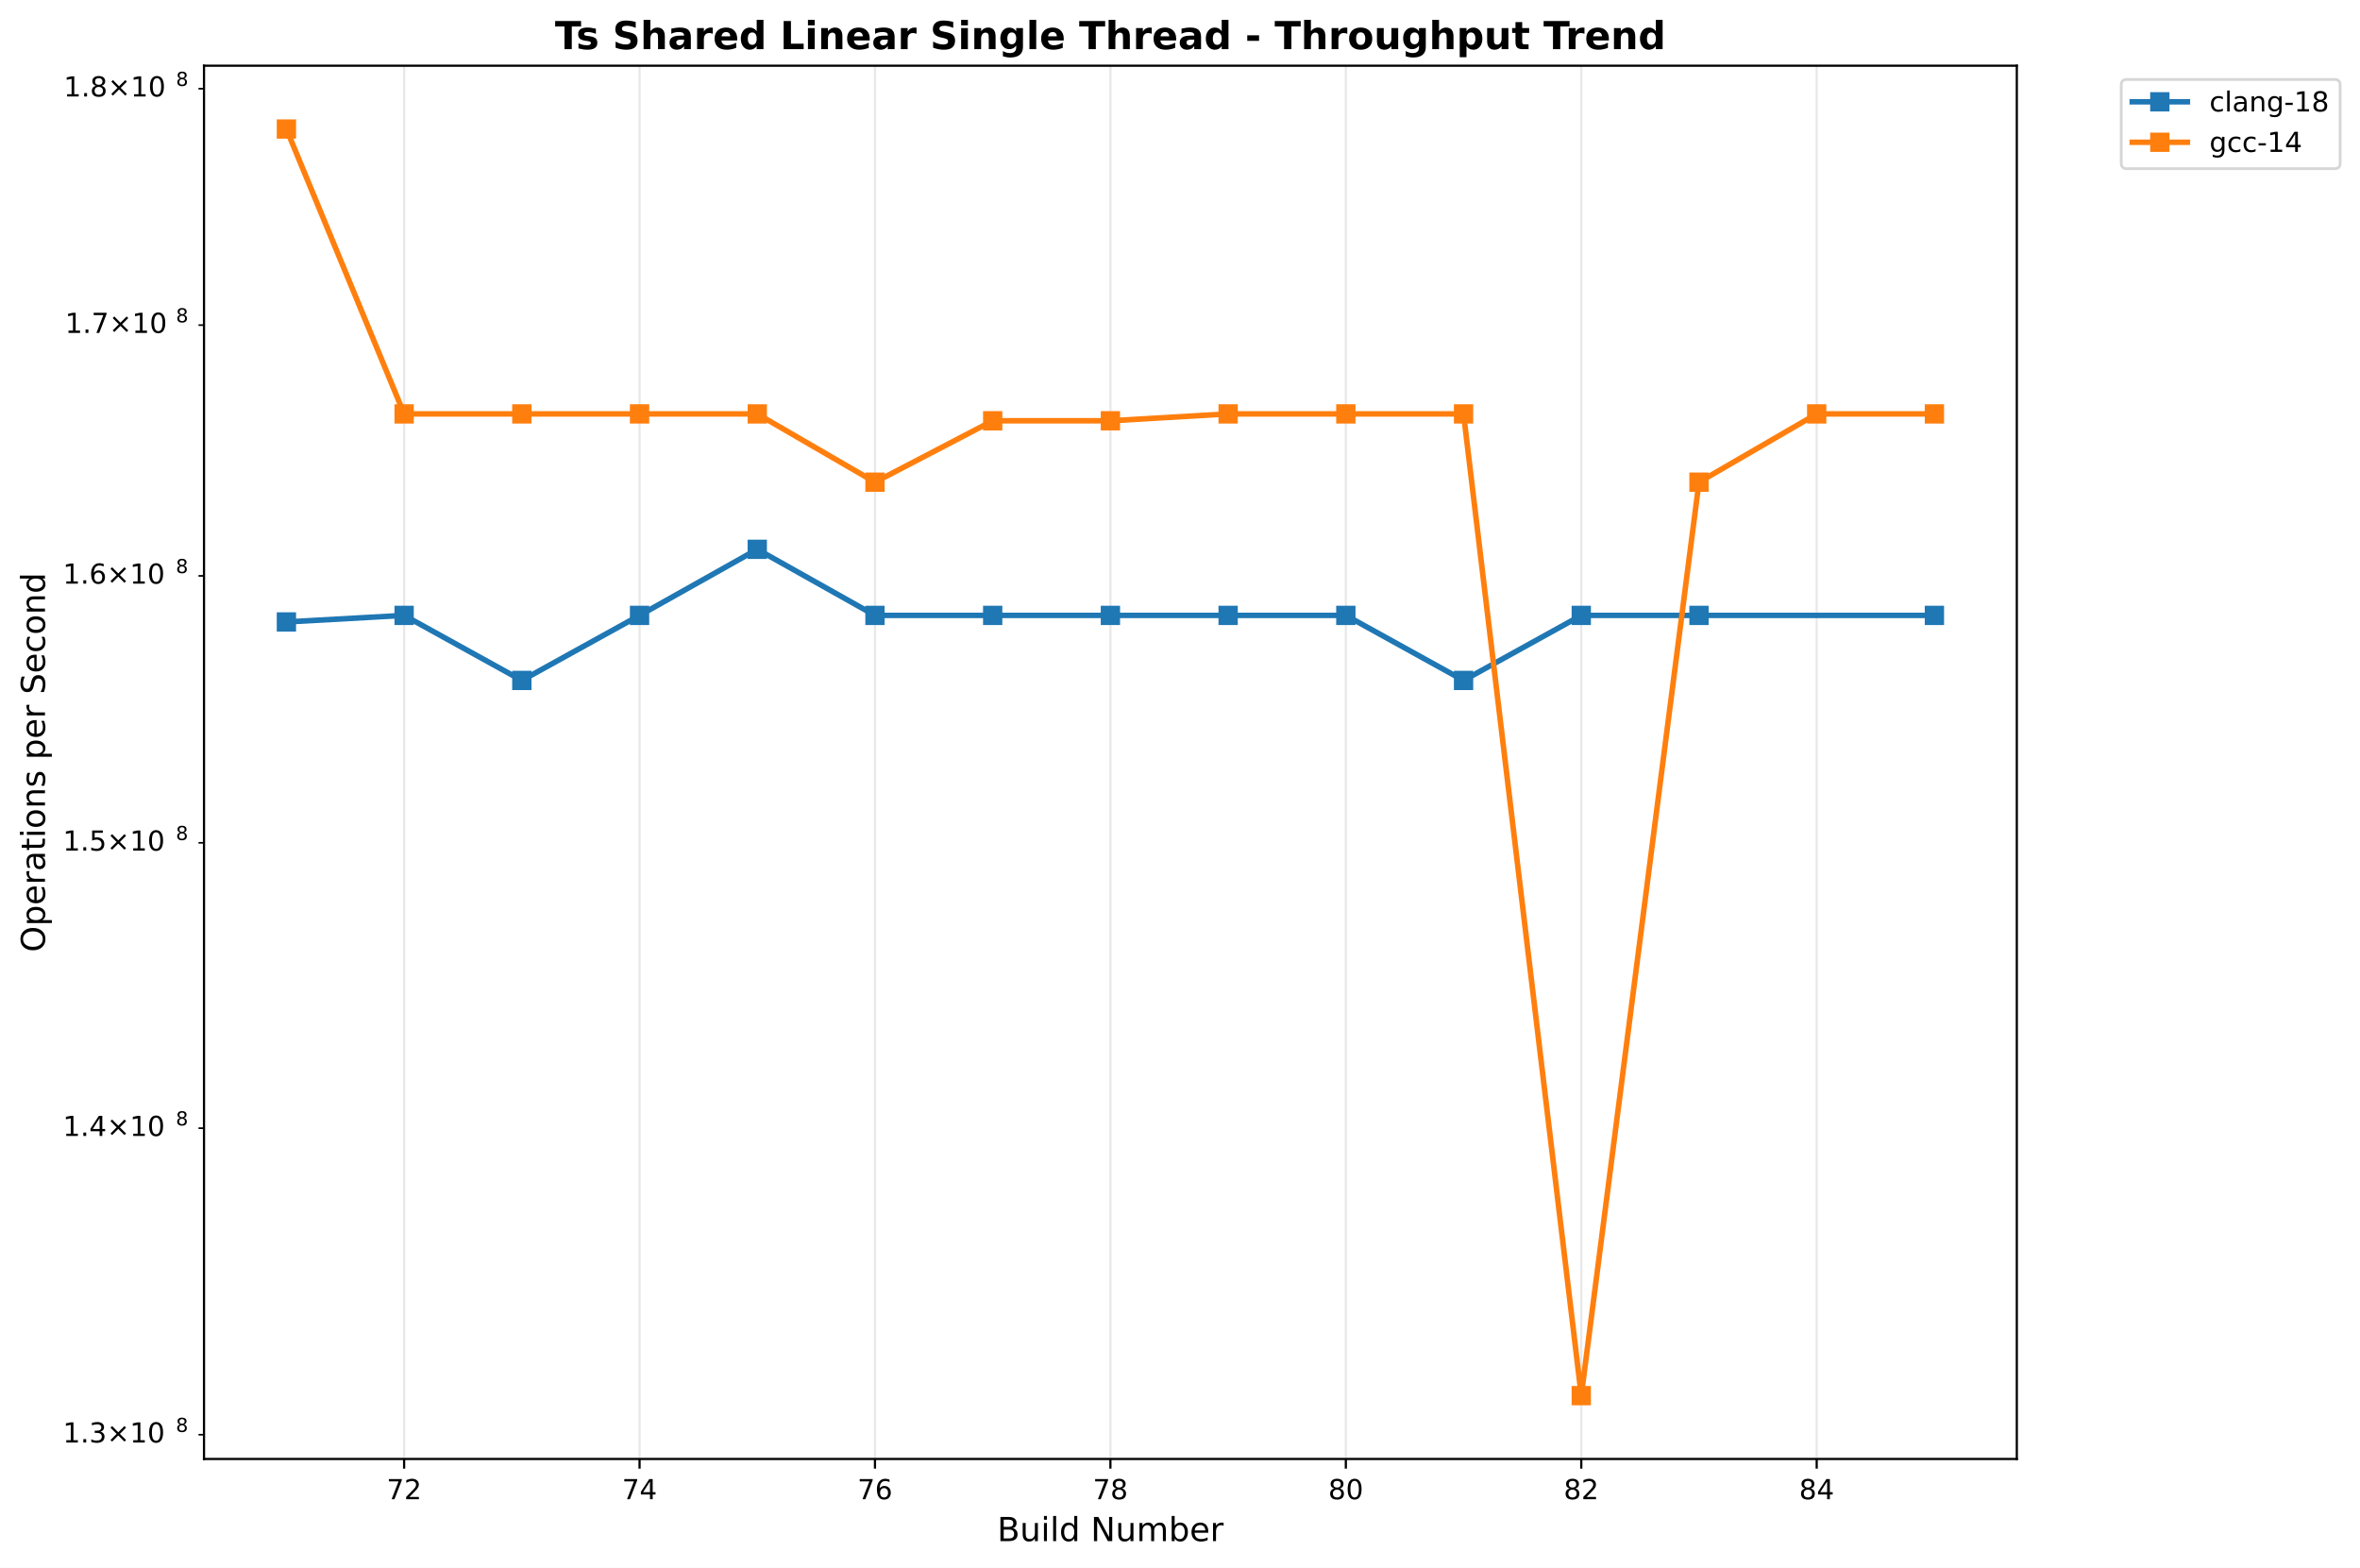
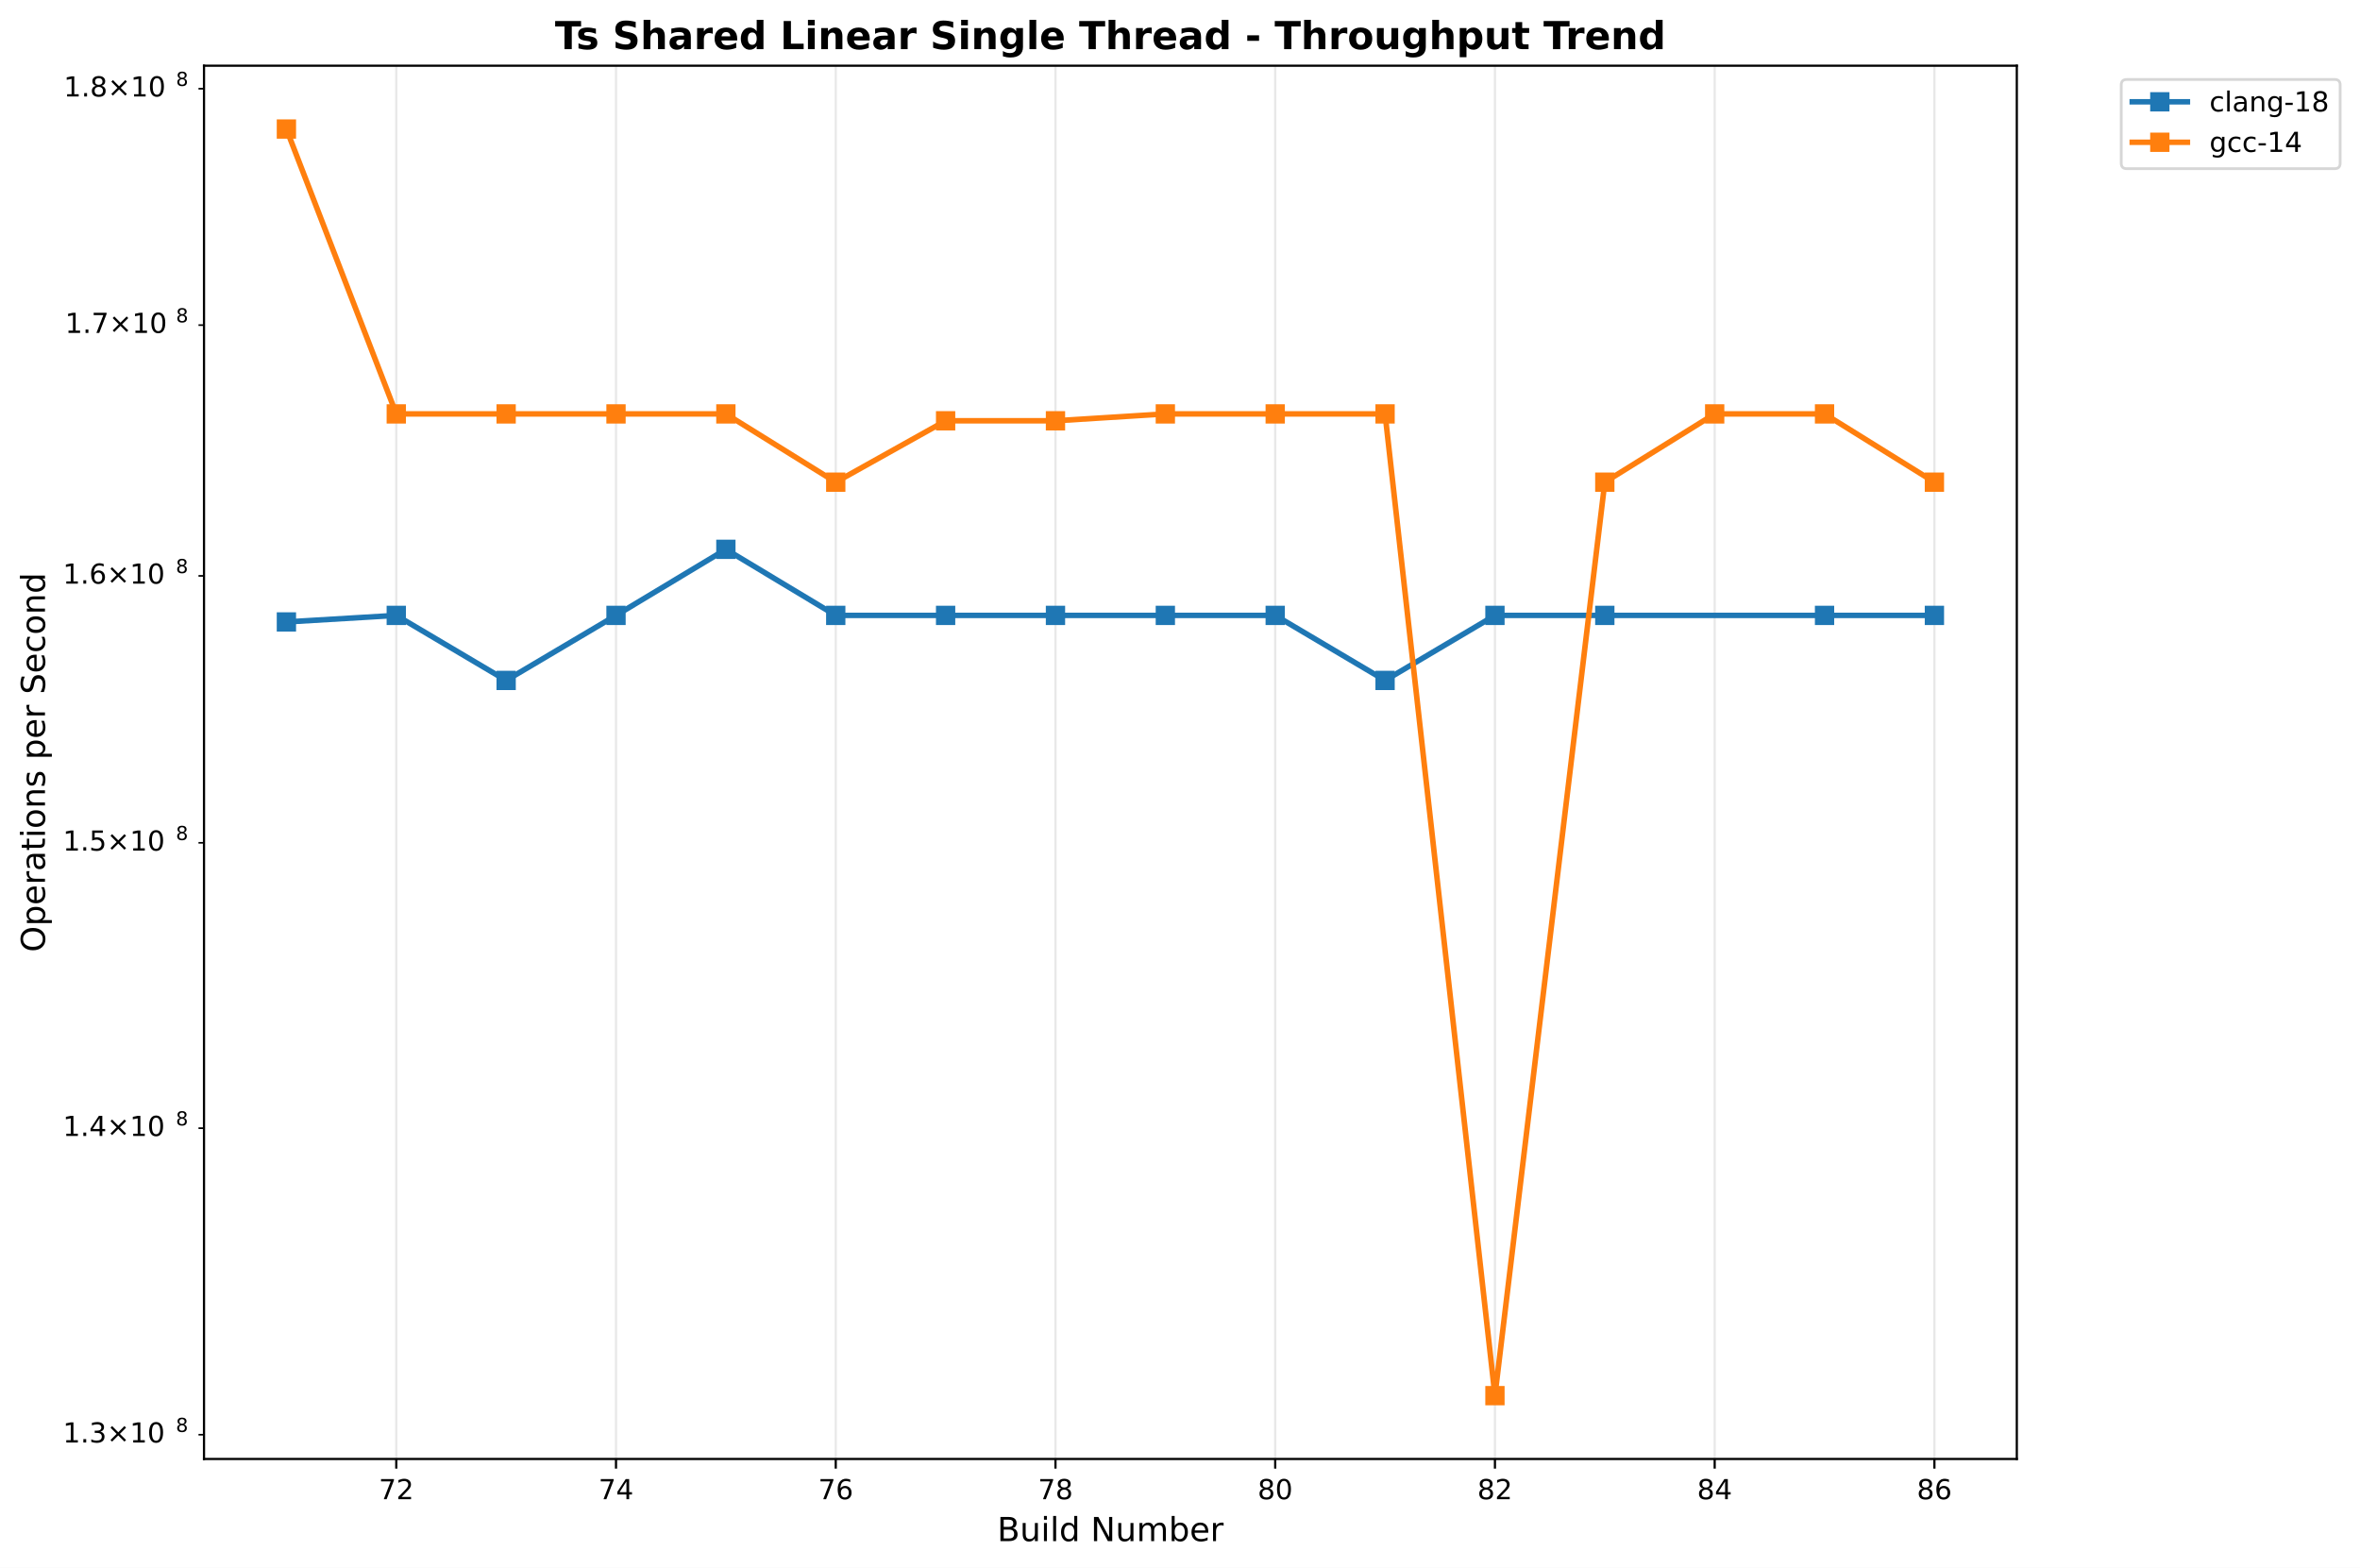
<svg xmlns="http://www.w3.org/2000/svg" xmlns:xlink="http://www.w3.org/1999/xlink" width="856.204pt" height="568.8pt" viewBox="0 0 856.204 568.8" version="1.1">
  <defs>
    <style type="text/css">*{stroke-linejoin: round; stroke-linecap: butt}</style>
  </defs>
  <g id="figure_1">
    <g id="patch_1">
      <path d="M 0 568.8  L 856.204 568.8  L 856.204 0  L 0 0  z " style="fill: #ffffff" />
    </g>
    <g id="axes_1">
      <g id="patch_2">
        <path d="M 74.014 529.308  L 731.697 529.308  L 731.697 23.838  L 74.014 23.838  z " style="fill: #ffffff" />
      </g>
      <g id="matplotlib.axis_1">
        <g id="xtick_1">
          <g id="line2d_1">
-             <path d="M 146.615 529.308  L 146.615 23.838  " clip-path="url(#p4cdbbe6d61)" style="fill: none; stroke: #b0b0b0; stroke-opacity: 0.3; stroke-width: 0.8; stroke-linecap: square" />
+             <path d="M 143.768 529.308  L 143.768 23.838  " clip-path="url(#pc96757e9a7)" style="fill: none; stroke: #b0b0b0; stroke-opacity: 0.3; stroke-width: 0.8; stroke-linecap: square" />
          </g>
          <g id="line2d_2">
            <defs>
-               <path id="m28c15cceb4" d="M 0 0  L 0 3.5  " style="stroke: #000000; stroke-width: 0.8" />
+               <path id="m665e3111d2" d="M 0 0  L 0 3.5  " style="stroke: #000000; stroke-width: 0.8" />
            </defs>
            <g>
-               <use xlink:href="#m28c15cceb4" x="146.615" y="529.308" style="stroke: #000000; stroke-width: 0.8" />
+               <use xlink:href="#m665e3111d2" x="143.768" y="529.308" style="stroke: #000000; stroke-width: 0.8" />
            </g>
          </g>
          <g id="text_1">
-             <text style="font: 10px 'DejaVu Sans', 'Bitstream Vera Sans', 'Computer Modern Sans Serif', 'Lucida Grande', 'Verdana', 'Geneva', 'Lucid', 'Arial', 'Helvetica', 'Avant Garde', sans-serif; text-anchor: middle" x="146.615" y="543.907" transform="rotate(-0 146.6151 543.9066)">72</text>
+             <text style="font: 10px 'DejaVu Sans', 'Bitstream Vera Sans', 'Computer Modern Sans Serif', 'Lucida Grande', 'Verdana', 'Geneva', 'Lucid', 'Arial', 'Helvetica', 'Avant Garde', sans-serif; text-anchor: middle" x="143.768" y="543.907" transform="rotate(-0 143.768 543.9066)">72</text>
          </g>
        </g>
        <g id="xtick_2">
          <g id="line2d_3">
-             <path d="M 232.028 529.308  L 232.028 23.838  " clip-path="url(#p4cdbbe6d61)" style="fill: none; stroke: #b0b0b0; stroke-opacity: 0.3; stroke-width: 0.8; stroke-linecap: square" />
+             <path d="M 223.487 529.308  L 223.487 23.838  " clip-path="url(#pc96757e9a7)" style="fill: none; stroke: #b0b0b0; stroke-opacity: 0.3; stroke-width: 0.8; stroke-linecap: square" />
          </g>
          <g id="line2d_4">
            <g>
-               <use xlink:href="#m28c15cceb4" x="232.028" y="529.308" style="stroke: #000000; stroke-width: 0.8" />
+               <use xlink:href="#m665e3111d2" x="223.487" y="529.308" style="stroke: #000000; stroke-width: 0.8" />
            </g>
          </g>
          <g id="text_2">
-             <text style="font: 10px 'DejaVu Sans', 'Bitstream Vera Sans', 'Computer Modern Sans Serif', 'Lucida Grande', 'Verdana', 'Geneva', 'Lucid', 'Arial', 'Helvetica', 'Avant Garde', sans-serif; text-anchor: middle" x="232.028" y="543.907" transform="rotate(-0 232.0285 543.9066)">74</text>
+             <text style="font: 10px 'DejaVu Sans', 'Bitstream Vera Sans', 'Computer Modern Sans Serif', 'Lucida Grande', 'Verdana', 'Geneva', 'Lucid', 'Arial', 'Helvetica', 'Avant Garde', sans-serif; text-anchor: middle" x="223.487" y="543.907" transform="rotate(-0 223.4871 543.9066)">74</text>
          </g>
        </g>
        <g id="xtick_3">
          <g id="line2d_5">
-             <path d="M 317.442 529.308  L 317.442 23.838  " clip-path="url(#p4cdbbe6d61)" style="fill: none; stroke: #b0b0b0; stroke-opacity: 0.3; stroke-width: 0.8; stroke-linecap: square" />
+             <path d="M 303.206 529.308  L 303.206 23.838  " clip-path="url(#pc96757e9a7)" style="fill: none; stroke: #b0b0b0; stroke-opacity: 0.3; stroke-width: 0.8; stroke-linecap: square" />
          </g>
          <g id="line2d_6">
            <g>
-               <use xlink:href="#m28c15cceb4" x="317.442" y="529.308" style="stroke: #000000; stroke-width: 0.8" />
+               <use xlink:href="#m665e3111d2" x="303.206" y="529.308" style="stroke: #000000; stroke-width: 0.8" />
            </g>
          </g>
          <g id="text_3">
-             <text style="font: 10px 'DejaVu Sans', 'Bitstream Vera Sans', 'Computer Modern Sans Serif', 'Lucida Grande', 'Verdana', 'Geneva', 'Lucid', 'Arial', 'Helvetica', 'Avant Garde', sans-serif; text-anchor: middle" x="317.442" y="543.907" transform="rotate(-0 317.4418 543.9066)">76</text>
+             <text style="font: 10px 'DejaVu Sans', 'Bitstream Vera Sans', 'Computer Modern Sans Serif', 'Lucida Grande', 'Verdana', 'Geneva', 'Lucid', 'Arial', 'Helvetica', 'Avant Garde', sans-serif; text-anchor: middle" x="303.206" y="543.907" transform="rotate(-0 303.2062 543.9066)">76</text>
          </g>
        </g>
        <g id="xtick_4">
          <g id="line2d_7">
-             <path d="M 402.855 529.308  L 402.855 23.838  " clip-path="url(#p4cdbbe6d61)" style="fill: none; stroke: #b0b0b0; stroke-opacity: 0.3; stroke-width: 0.8; stroke-linecap: square" />
+             <path d="M 382.925 529.308  L 382.925 23.838  " clip-path="url(#pc96757e9a7)" style="fill: none; stroke: #b0b0b0; stroke-opacity: 0.3; stroke-width: 0.8; stroke-linecap: square" />
          </g>
          <g id="line2d_8">
            <g>
-               <use xlink:href="#m28c15cceb4" x="402.855" y="529.308" style="stroke: #000000; stroke-width: 0.8" />
+               <use xlink:href="#m665e3111d2" x="382.925" y="529.308" style="stroke: #000000; stroke-width: 0.8" />
            </g>
          </g>
          <g id="text_4">
-             <text style="font: 10px 'DejaVu Sans', 'Bitstream Vera Sans', 'Computer Modern Sans Serif', 'Lucida Grande', 'Verdana', 'Geneva', 'Lucid', 'Arial', 'Helvetica', 'Avant Garde', sans-serif; text-anchor: middle" x="402.855" y="543.907" transform="rotate(-0 402.8552 543.9066)">78</text>
+             <text style="font: 10px 'DejaVu Sans', 'Bitstream Vera Sans', 'Computer Modern Sans Serif', 'Lucida Grande', 'Verdana', 'Geneva', 'Lucid', 'Arial', 'Helvetica', 'Avant Garde', sans-serif; text-anchor: middle" x="382.925" y="543.907" transform="rotate(-0 382.9254 543.9066)">78</text>
          </g>
        </g>
        <g id="xtick_5">
          <g id="line2d_9">
-             <path d="M 488.269 529.308  L 488.269 23.838  " clip-path="url(#p4cdbbe6d61)" style="fill: none; stroke: #b0b0b0; stroke-opacity: 0.3; stroke-width: 0.8; stroke-linecap: square" />
+             <path d="M 462.645 529.308  L 462.645 23.838  " clip-path="url(#pc96757e9a7)" style="fill: none; stroke: #b0b0b0; stroke-opacity: 0.3; stroke-width: 0.8; stroke-linecap: square" />
          </g>
          <g id="line2d_10">
            <g>
-               <use xlink:href="#m28c15cceb4" x="488.269" y="529.308" style="stroke: #000000; stroke-width: 0.8" />
+               <use xlink:href="#m665e3111d2" x="462.645" y="529.308" style="stroke: #000000; stroke-width: 0.8" />
            </g>
          </g>
          <g id="text_5">
-             <text style="font: 10px 'DejaVu Sans', 'Bitstream Vera Sans', 'Computer Modern Sans Serif', 'Lucida Grande', 'Verdana', 'Geneva', 'Lucid', 'Arial', 'Helvetica', 'Avant Garde', sans-serif; text-anchor: middle" x="488.269" y="543.907" transform="rotate(-0 488.2685 543.9066)">80</text>
+             <text style="font: 10px 'DejaVu Sans', 'Bitstream Vera Sans', 'Computer Modern Sans Serif', 'Lucida Grande', 'Verdana', 'Geneva', 'Lucid', 'Arial', 'Helvetica', 'Avant Garde', sans-serif; text-anchor: middle" x="462.645" y="543.907" transform="rotate(-0 462.6445 543.9066)">80</text>
          </g>
        </g>
        <g id="xtick_6">
          <g id="line2d_11">
-             <path d="M 573.682 529.308  L 573.682 23.838  " clip-path="url(#p4cdbbe6d61)" style="fill: none; stroke: #b0b0b0; stroke-opacity: 0.3; stroke-width: 0.8; stroke-linecap: square" />
+             <path d="M 542.364 529.308  L 542.364 23.838  " clip-path="url(#pc96757e9a7)" style="fill: none; stroke: #b0b0b0; stroke-opacity: 0.3; stroke-width: 0.8; stroke-linecap: square" />
          </g>
          <g id="line2d_12">
            <g>
-               <use xlink:href="#m28c15cceb4" x="573.682" y="529.308" style="stroke: #000000; stroke-width: 0.8" />
+               <use xlink:href="#m665e3111d2" x="542.364" y="529.308" style="stroke: #000000; stroke-width: 0.8" />
            </g>
          </g>
          <g id="text_6">
-             <text style="font: 10px 'DejaVu Sans', 'Bitstream Vera Sans', 'Computer Modern Sans Serif', 'Lucida Grande', 'Verdana', 'Geneva', 'Lucid', 'Arial', 'Helvetica', 'Avant Garde', sans-serif; text-anchor: middle" x="573.682" y="543.907" transform="rotate(-0 573.6819 543.9066)">82</text>
+             <text style="font: 10px 'DejaVu Sans', 'Bitstream Vera Sans', 'Computer Modern Sans Serif', 'Lucida Grande', 'Verdana', 'Geneva', 'Lucid', 'Arial', 'Helvetica', 'Avant Garde', sans-serif; text-anchor: middle" x="542.364" y="543.907" transform="rotate(-0 542.3636 543.9066)">82</text>
          </g>
        </g>
        <g id="xtick_7">
          <g id="line2d_13">
-             <path d="M 659.095 529.308  L 659.095 23.838  " clip-path="url(#p4cdbbe6d61)" style="fill: none; stroke: #b0b0b0; stroke-opacity: 0.3; stroke-width: 0.8; stroke-linecap: square" />
+             <path d="M 622.083 529.308  L 622.083 23.838  " clip-path="url(#pc96757e9a7)" style="fill: none; stroke: #b0b0b0; stroke-opacity: 0.3; stroke-width: 0.8; stroke-linecap: square" />
          </g>
          <g id="line2d_14">
            <g>
-               <use xlink:href="#m28c15cceb4" x="659.095" y="529.308" style="stroke: #000000; stroke-width: 0.8" />
+               <use xlink:href="#m665e3111d2" x="622.083" y="529.308" style="stroke: #000000; stroke-width: 0.8" />
            </g>
          </g>
          <g id="text_7">
-             <text style="font: 10px 'DejaVu Sans', 'Bitstream Vera Sans', 'Computer Modern Sans Serif', 'Lucida Grande', 'Verdana', 'Geneva', 'Lucid', 'Arial', 'Helvetica', 'Avant Garde', sans-serif; text-anchor: middle" x="659.095" y="543.907" transform="rotate(-0 659.0952 543.9066)">84</text>
-           </g>
-         </g>
-         <g id="text_8">
+             <text style="font: 10px 'DejaVu Sans', 'Bitstream Vera Sans', 'Computer Modern Sans Serif', 'Lucida Grande', 'Verdana', 'Geneva', 'Lucid', 'Arial', 'Helvetica', 'Avant Garde', sans-serif; text-anchor: middle" x="622.083" y="543.907" transform="rotate(-0 622.0828 543.9066)">84</text>
+           </g>
+         </g>
+         <g id="xtick_8">
+           <g id="line2d_15">
+             <path d="M 701.802 529.308  L 701.802 23.838  " clip-path="url(#pc96757e9a7)" style="fill: none; stroke: #b0b0b0; stroke-opacity: 0.3; stroke-width: 0.8; stroke-linecap: square" />
+           </g>
+           <g id="line2d_16">
+             <g>
+               <use xlink:href="#m665e3111d2" x="701.802" y="529.308" style="stroke: #000000; stroke-width: 0.8" />
+             </g>
+           </g>
+           <g id="text_8">
+             <text style="font: 10px 'DejaVu Sans', 'Bitstream Vera Sans', 'Computer Modern Sans Serif', 'Lucida Grande', 'Verdana', 'Geneva', 'Lucid', 'Arial', 'Helvetica', 'Avant Garde', sans-serif; text-anchor: middle" x="701.802" y="543.907" transform="rotate(-0 701.8019 543.9066)">86</text>
+           </g>
+         </g>
+         <g id="text_9">
          <text style="font: 12px 'DejaVu Sans', 'Bitstream Vera Sans', 'Computer Modern Sans Serif', 'Lucida Grande', 'Verdana', 'Geneva', 'Lucid', 'Arial', 'Helvetica', 'Avant Garde', sans-serif; text-anchor: middle" x="402.855" y="559.104" transform="rotate(-0 402.8552 559.1044)">Build Number</text>
        </g>
      </g>
      <g id="matplotlib.axis_2">
        <g id="ytick_1">
-           <g id="line2d_15">
+           <g id="line2d_17">
            <defs>
-               <path id="m222c3c157b" d="M 0 0  L -2 0  " style="stroke: #000000; stroke-width: 0.6" />
+               <path id="m2a7160c9d7" d="M 0 0  L -2 0  " style="stroke: #000000; stroke-width: 0.6" />
            </defs>
            <g>
-               <use xlink:href="#m222c3c157b" x="74.014" y="520.504" style="stroke: #000000; stroke-width: 0.6" />
-             </g>
-           </g>
-           <g id="text_9">
+               <use xlink:href="#m2a7160c9d7" x="74.014" y="520.504" style="stroke: #000000; stroke-width: 0.6" />
+             </g>
+           </g>
+           <g id="text_10">
            <g transform="translate(22.81375 524.3037)">
              <text>
                <tspan style="font: 10px 'DejaVu Sans'" x="0 6.362 9.541 17.852 28.179 34.541" y="-0.977">1.3×10</tspan>
                <tspan style="font: 7px 'DejaVu Sans'" x="40.999" y="-4.805">8</tspan>
              </text>
            </g>
          </g>
        </g>
        <g id="ytick_2">
-           <g id="line2d_16">
-             <g>
-               <use xlink:href="#m222c3c157b" x="74.014" y="409.299" style="stroke: #000000; stroke-width: 0.6" />
-             </g>
-           </g>
-           <g id="text_10">
+           <g id="line2d_18">
+             <g>
+               <use xlink:href="#m2a7160c9d7" x="74.014" y="409.299" style="stroke: #000000; stroke-width: 0.6" />
+             </g>
+           </g>
+           <g id="text_11">
            <g transform="translate(22.81375 413.0981)">
              <text>
                <tspan style="font: 10px 'DejaVu Sans'" x="0 6.362 9.541 17.852 28.179 34.541" y="-0.977">1.4×10</tspan>
                <tspan style="font: 7px 'DejaVu Sans'" x="40.999" y="-4.805">8</tspan>
              </text>
            </g>
          </g>
        </g>
        <g id="ytick_3">
-           <g id="line2d_17">
-             <g>
-               <use xlink:href="#m222c3c157b" x="74.014" y="305.769" style="stroke: #000000; stroke-width: 0.6" />
-             </g>
-           </g>
-           <g id="text_11">
+           <g id="line2d_19">
+             <g>
+               <use xlink:href="#m2a7160c9d7" x="74.014" y="305.769" style="stroke: #000000; stroke-width: 0.6" />
+             </g>
+           </g>
+           <g id="text_12">
            <g transform="translate(22.81375 309.5683)">
              <text>
                <tspan style="font: 10px 'DejaVu Sans'" x="0 6.362 9.541 17.852 28.179 34.541" y="-0.977">1.5×10</tspan>
                <tspan style="font: 7px 'DejaVu Sans'" x="40.999" y="-4.805">8</tspan>
              </text>
            </g>
          </g>
        </g>
        <g id="ytick_4">
-           <g id="line2d_18">
-             <g>
-               <use xlink:href="#m222c3c157b" x="74.014" y="208.923" style="stroke: #000000; stroke-width: 0.6" />
-             </g>
-           </g>
-           <g id="text_12">
+           <g id="line2d_20">
+             <g>
+               <use xlink:href="#m2a7160c9d7" x="74.014" y="208.923" style="stroke: #000000; stroke-width: 0.6" />
+             </g>
+           </g>
+           <g id="text_13">
            <g transform="translate(22.81375 212.7226)">
              <text>
                <tspan style="font: 10px 'DejaVu Sans'" x="0 6.362 9.541 17.852 28.179 34.541" y="-0.977">1.6×10</tspan>
                <tspan style="font: 7px 'DejaVu Sans'" x="40.999" y="-4.805">8</tspan>
              </text>
            </g>
          </g>
        </g>
        <g id="ytick_5">
-           <g id="line2d_19">
-             <g>
-               <use xlink:href="#m222c3c157b" x="74.014" y="117.951" style="stroke: #000000; stroke-width: 0.6" />
-             </g>
-           </g>
-           <g id="text_13">
+           <g id="line2d_21">
+             <g>
+               <use xlink:href="#m2a7160c9d7" x="74.014" y="117.951" style="stroke: #000000; stroke-width: 0.6" />
+             </g>
+           </g>
+           <g id="text_14">
            <g transform="translate(23.61375 121.75)">
              <text>
                <tspan style="font: 10px 'DejaVu Sans'" x="0 6.362 8.791 17.102 27.429 33.791" y="-0.977">1.7×10</tspan>
                <tspan style="font: 7px 'DejaVu Sans'" x="40.249" y="-4.805">8</tspan>
              </text>
            </g>
          </g>
        </g>
        <g id="ytick_6">
-           <g id="line2d_20">
-             <g>
-               <use xlink:href="#m222c3c157b" x="74.014" y="32.18" style="stroke: #000000; stroke-width: 0.6" />
-             </g>
-           </g>
-           <g id="text_14">
+           <g id="line2d_22">
+             <g>
+               <use xlink:href="#m2a7160c9d7" x="74.014" y="32.18" style="stroke: #000000; stroke-width: 0.6" />
+             </g>
+           </g>
+           <g id="text_15">
            <g transform="translate(23.11375 35.97879)">
              <text>
                <tspan style="font: 10px 'DejaVu Sans'" x="0 6.362 9.291 17.602 27.929 34.291" y="-0.977">1.8×10</tspan>
                <tspan style="font: 7px 'DejaVu Sans'" x="40.749" y="-4.805">8</tspan>
              </text>
            </g>
          </g>
        </g>
-         <g id="text_15">
+         <g id="text_16">
          <text style="font: 12px 'DejaVu Sans', 'Bitstream Vera Sans', 'Computer Modern Sans Serif', 'Lucida Grande', 'Verdana', 'Geneva', 'Lucid', 'Arial', 'Helvetica', 'Avant Garde', sans-serif; text-anchor: middle" x="16.318" y="276.573" transform="rotate(-90 16.31812 276.573)">Operations per Second</text>
        </g>
      </g>
-       <g id="line2d_21">
-         <path d="M 103.908 225.637  L 146.615 223.26  L 189.322 246.855  L 232.028 223.26  L 274.735 199.289  L 317.442 223.26  L 360.148 223.26  L 402.855 223.26  L 445.562 223.26  L 488.269 223.26  L 530.975 246.855  L 573.682 223.26  L 616.389 223.26  L 701.802 223.26  " clip-path="url(#p4cdbbe6d61)" style="fill: none; stroke: #1f77b4; stroke-width: 2; stroke-linecap: square" />
+       <g id="line2d_23">
+         <path d="M 103.908 225.637  L 143.768 223.26  L 183.628 246.855  L 223.487 223.26  L 263.347 199.289  L 303.206 223.26  L 343.066 223.26  L 382.925 223.26  L 422.785 223.26  L 462.645 223.26  L 502.504 246.855  L 542.364 223.26  L 582.223 223.26  L 661.942 223.26  L 701.802 223.26  " clip-path="url(#pc96757e9a7)" style="fill: none; stroke: #1f77b4; stroke-width: 2; stroke-linecap: square" />
        <defs>
-           <path id="me24c8a4067" d="M -3 3  L 3 3  L 3 -3  L -3 -3  z " style="stroke: #1f77b4; stroke-linejoin: miter" />
+           <path id="m28a607ab0b" d="M -3 3  L 3 3  L 3 -3  L -3 -3  z " style="stroke: #1f77b4; stroke-linejoin: miter" />
        </defs>
-         <g clip-path="url(#p4cdbbe6d61)">
-           <use xlink:href="#me24c8a4067" x="103.908" y="225.637" style="fill: #1f77b4; stroke: #1f77b4; stroke-linejoin: miter" />
-           <use xlink:href="#me24c8a4067" x="146.615" y="223.26" style="fill: #1f77b4; stroke: #1f77b4; stroke-linejoin: miter" />
-           <use xlink:href="#me24c8a4067" x="189.322" y="246.855" style="fill: #1f77b4; stroke: #1f77b4; stroke-linejoin: miter" />
-           <use xlink:href="#me24c8a4067" x="232.028" y="223.26" style="fill: #1f77b4; stroke: #1f77b4; stroke-linejoin: miter" />
-           <use xlink:href="#me24c8a4067" x="274.735" y="199.289" style="fill: #1f77b4; stroke: #1f77b4; stroke-linejoin: miter" />
-           <use xlink:href="#me24c8a4067" x="317.442" y="223.26" style="fill: #1f77b4; stroke: #1f77b4; stroke-linejoin: miter" />
-           <use xlink:href="#me24c8a4067" x="360.148" y="223.26" style="fill: #1f77b4; stroke: #1f77b4; stroke-linejoin: miter" />
-           <use xlink:href="#me24c8a4067" x="402.855" y="223.26" style="fill: #1f77b4; stroke: #1f77b4; stroke-linejoin: miter" />
-           <use xlink:href="#me24c8a4067" x="445.562" y="223.26" style="fill: #1f77b4; stroke: #1f77b4; stroke-linejoin: miter" />
-           <use xlink:href="#me24c8a4067" x="488.269" y="223.26" style="fill: #1f77b4; stroke: #1f77b4; stroke-linejoin: miter" />
-           <use xlink:href="#me24c8a4067" x="530.975" y="246.855" style="fill: #1f77b4; stroke: #1f77b4; stroke-linejoin: miter" />
-           <use xlink:href="#me24c8a4067" x="573.682" y="223.26" style="fill: #1f77b4; stroke: #1f77b4; stroke-linejoin: miter" />
-           <use xlink:href="#me24c8a4067" x="616.389" y="223.26" style="fill: #1f77b4; stroke: #1f77b4; stroke-linejoin: miter" />
-           <use xlink:href="#me24c8a4067" x="701.802" y="223.26" style="fill: #1f77b4; stroke: #1f77b4; stroke-linejoin: miter" />
-         </g>
-       </g>
-       <g id="line2d_22">
-         <path d="M 103.908 46.814  L 146.615 150.165  L 189.322 150.165  L 232.028 150.165  L 274.735 150.165  L 317.442 174.928  L 360.148 152.66  L 402.855 152.66  L 445.562 150.165  L 488.269 150.165  L 530.975 150.165  L 573.682 506.332  L 616.389 174.928  L 659.095 150.165  L 701.802 150.165  " clip-path="url(#p4cdbbe6d61)" style="fill: none; stroke: #ff7f0e; stroke-width: 2; stroke-linecap: square" />
+         <g clip-path="url(#pc96757e9a7)">
+           <use xlink:href="#m28a607ab0b" x="103.908" y="225.637" style="fill: #1f77b4; stroke: #1f77b4; stroke-linejoin: miter" />
+           <use xlink:href="#m28a607ab0b" x="143.768" y="223.26" style="fill: #1f77b4; stroke: #1f77b4; stroke-linejoin: miter" />
+           <use xlink:href="#m28a607ab0b" x="183.628" y="246.855" style="fill: #1f77b4; stroke: #1f77b4; stroke-linejoin: miter" />
+           <use xlink:href="#m28a607ab0b" x="223.487" y="223.26" style="fill: #1f77b4; stroke: #1f77b4; stroke-linejoin: miter" />
+           <use xlink:href="#m28a607ab0b" x="263.347" y="199.289" style="fill: #1f77b4; stroke: #1f77b4; stroke-linejoin: miter" />
+           <use xlink:href="#m28a607ab0b" x="303.206" y="223.26" style="fill: #1f77b4; stroke: #1f77b4; stroke-linejoin: miter" />
+           <use xlink:href="#m28a607ab0b" x="343.066" y="223.26" style="fill: #1f77b4; stroke: #1f77b4; stroke-linejoin: miter" />
+           <use xlink:href="#m28a607ab0b" x="382.925" y="223.26" style="fill: #1f77b4; stroke: #1f77b4; stroke-linejoin: miter" />
+           <use xlink:href="#m28a607ab0b" x="422.785" y="223.26" style="fill: #1f77b4; stroke: #1f77b4; stroke-linejoin: miter" />
+           <use xlink:href="#m28a607ab0b" x="462.645" y="223.26" style="fill: #1f77b4; stroke: #1f77b4; stroke-linejoin: miter" />
+           <use xlink:href="#m28a607ab0b" x="502.504" y="246.855" style="fill: #1f77b4; stroke: #1f77b4; stroke-linejoin: miter" />
+           <use xlink:href="#m28a607ab0b" x="542.364" y="223.26" style="fill: #1f77b4; stroke: #1f77b4; stroke-linejoin: miter" />
+           <use xlink:href="#m28a607ab0b" x="582.223" y="223.26" style="fill: #1f77b4; stroke: #1f77b4; stroke-linejoin: miter" />
+           <use xlink:href="#m28a607ab0b" x="661.942" y="223.26" style="fill: #1f77b4; stroke: #1f77b4; stroke-linejoin: miter" />
+           <use xlink:href="#m28a607ab0b" x="701.802" y="223.26" style="fill: #1f77b4; stroke: #1f77b4; stroke-linejoin: miter" />
+         </g>
+       </g>
+       <g id="line2d_24">
+         <path d="M 103.908 46.814  L 143.768 150.165  L 183.628 150.165  L 223.487 150.165  L 263.347 150.165  L 303.206 174.928  L 343.066 152.66  L 382.925 152.66  L 422.785 150.165  L 462.645 150.165  L 502.504 150.165  L 542.364 506.332  L 582.223 174.928  L 622.083 150.165  L 661.942 150.165  L 701.802 174.928  " clip-path="url(#pc96757e9a7)" style="fill: none; stroke: #ff7f0e; stroke-width: 2; stroke-linecap: square" />
        <defs>
-           <path id="mec3a054fe6" d="M -3 3  L 3 3  L 3 -3  L -3 -3  z " style="stroke: #ff7f0e; stroke-linejoin: miter" />
+           <path id="m92bf2842d0" d="M -3 3  L 3 3  L 3 -3  L -3 -3  z " style="stroke: #ff7f0e; stroke-linejoin: miter" />
        </defs>
-         <g clip-path="url(#p4cdbbe6d61)">
-           <use xlink:href="#mec3a054fe6" x="103.908" y="46.814" style="fill: #ff7f0e; stroke: #ff7f0e; stroke-linejoin: miter" />
-           <use xlink:href="#mec3a054fe6" x="146.615" y="150.165" style="fill: #ff7f0e; stroke: #ff7f0e; stroke-linejoin: miter" />
-           <use xlink:href="#mec3a054fe6" x="189.322" y="150.165" style="fill: #ff7f0e; stroke: #ff7f0e; stroke-linejoin: miter" />
-           <use xlink:href="#mec3a054fe6" x="232.028" y="150.165" style="fill: #ff7f0e; stroke: #ff7f0e; stroke-linejoin: miter" />
-           <use xlink:href="#mec3a054fe6" x="274.735" y="150.165" style="fill: #ff7f0e; stroke: #ff7f0e; stroke-linejoin: miter" />
-           <use xlink:href="#mec3a054fe6" x="317.442" y="174.928" style="fill: #ff7f0e; stroke: #ff7f0e; stroke-linejoin: miter" />
-           <use xlink:href="#mec3a054fe6" x="360.148" y="152.66" style="fill: #ff7f0e; stroke: #ff7f0e; stroke-linejoin: miter" />
-           <use xlink:href="#mec3a054fe6" x="402.855" y="152.66" style="fill: #ff7f0e; stroke: #ff7f0e; stroke-linejoin: miter" />
-           <use xlink:href="#mec3a054fe6" x="445.562" y="150.165" style="fill: #ff7f0e; stroke: #ff7f0e; stroke-linejoin: miter" />
-           <use xlink:href="#mec3a054fe6" x="488.269" y="150.165" style="fill: #ff7f0e; stroke: #ff7f0e; stroke-linejoin: miter" />
-           <use xlink:href="#mec3a054fe6" x="530.975" y="150.165" style="fill: #ff7f0e; stroke: #ff7f0e; stroke-linejoin: miter" />
-           <use xlink:href="#mec3a054fe6" x="573.682" y="506.332" style="fill: #ff7f0e; stroke: #ff7f0e; stroke-linejoin: miter" />
-           <use xlink:href="#mec3a054fe6" x="616.389" y="174.928" style="fill: #ff7f0e; stroke: #ff7f0e; stroke-linejoin: miter" />
-           <use xlink:href="#mec3a054fe6" x="659.095" y="150.165" style="fill: #ff7f0e; stroke: #ff7f0e; stroke-linejoin: miter" />
-           <use xlink:href="#mec3a054fe6" x="701.802" y="150.165" style="fill: #ff7f0e; stroke: #ff7f0e; stroke-linejoin: miter" />
+         <g clip-path="url(#pc96757e9a7)">
+           <use xlink:href="#m92bf2842d0" x="103.908" y="46.814" style="fill: #ff7f0e; stroke: #ff7f0e; stroke-linejoin: miter" />
+           <use xlink:href="#m92bf2842d0" x="143.768" y="150.165" style="fill: #ff7f0e; stroke: #ff7f0e; stroke-linejoin: miter" />
+           <use xlink:href="#m92bf2842d0" x="183.628" y="150.165" style="fill: #ff7f0e; stroke: #ff7f0e; stroke-linejoin: miter" />
+           <use xlink:href="#m92bf2842d0" x="223.487" y="150.165" style="fill: #ff7f0e; stroke: #ff7f0e; stroke-linejoin: miter" />
+           <use xlink:href="#m92bf2842d0" x="263.347" y="150.165" style="fill: #ff7f0e; stroke: #ff7f0e; stroke-linejoin: miter" />
+           <use xlink:href="#m92bf2842d0" x="303.206" y="174.928" style="fill: #ff7f0e; stroke: #ff7f0e; stroke-linejoin: miter" />
+           <use xlink:href="#m92bf2842d0" x="343.066" y="152.66" style="fill: #ff7f0e; stroke: #ff7f0e; stroke-linejoin: miter" />
+           <use xlink:href="#m92bf2842d0" x="382.925" y="152.66" style="fill: #ff7f0e; stroke: #ff7f0e; stroke-linejoin: miter" />
+           <use xlink:href="#m92bf2842d0" x="422.785" y="150.165" style="fill: #ff7f0e; stroke: #ff7f0e; stroke-linejoin: miter" />
+           <use xlink:href="#m92bf2842d0" x="462.645" y="150.165" style="fill: #ff7f0e; stroke: #ff7f0e; stroke-linejoin: miter" />
+           <use xlink:href="#m92bf2842d0" x="502.504" y="150.165" style="fill: #ff7f0e; stroke: #ff7f0e; stroke-linejoin: miter" />
+           <use xlink:href="#m92bf2842d0" x="542.364" y="506.332" style="fill: #ff7f0e; stroke: #ff7f0e; stroke-linejoin: miter" />
+           <use xlink:href="#m92bf2842d0" x="582.223" y="174.928" style="fill: #ff7f0e; stroke: #ff7f0e; stroke-linejoin: miter" />
+           <use xlink:href="#m92bf2842d0" x="622.083" y="150.165" style="fill: #ff7f0e; stroke: #ff7f0e; stroke-linejoin: miter" />
+           <use xlink:href="#m92bf2842d0" x="661.942" y="150.165" style="fill: #ff7f0e; stroke: #ff7f0e; stroke-linejoin: miter" />
+           <use xlink:href="#m92bf2842d0" x="701.802" y="174.928" style="fill: #ff7f0e; stroke: #ff7f0e; stroke-linejoin: miter" />
        </g>
      </g>
      <g id="patch_3">
        <path d="M 74.014 529.308  L 74.014 23.838  " style="fill: none; stroke: #000000; stroke-width: 0.8; stroke-linejoin: miter; stroke-linecap: square" />
      </g>
      <g id="patch_4">
        <path d="M 731.697 529.308  L 731.697 23.838  " style="fill: none; stroke: #000000; stroke-width: 0.8; stroke-linejoin: miter; stroke-linecap: square" />
      </g>
      <g id="patch_5">
        <path d="M 74.014 529.308  L 731.697 529.308  " style="fill: none; stroke: #000000; stroke-width: 0.8; stroke-linejoin: miter; stroke-linecap: square" />
      </g>
      <g id="patch_6">
        <path d="M 74.014 23.838  L 731.697 23.838  " style="fill: none; stroke: #000000; stroke-width: 0.8; stroke-linejoin: miter; stroke-linecap: square" />
      </g>
-       <g id="text_16">
+       <g id="text_17">
        <text style="font: 700 14px 'DejaVu Sans', 'Bitstream Vera Sans', 'Computer Modern Sans Serif', 'Lucida Grande', 'Verdana', 'Geneva', 'Lucid', 'Arial', 'Helvetica', 'Avant Garde', sans-serif; text-anchor: middle" x="402.855" y="17.838" transform="rotate(-0 402.8552 17.83781)">Ts Shared Linear Single Thread - Throughput Trend</text>
      </g>
      <g id="legend_1">
        <g id="patch_7">
          <path d="M 771.581 61.194  L 847.004 61.194  Q 849.004 61.194 849.004 59.194  L 849.004 30.838  Q 849.004 28.838 847.004 28.838  L 771.581 28.838  Q 769.581 28.838 769.581 30.838  L 769.581 59.194  Q 769.581 61.194 771.581 61.194  z " style="fill: #ffffff; opacity: 0.8; stroke: #cccccc; stroke-linejoin: miter" />
        </g>
-         <g id="line2d_23">
+         <g id="line2d_25">
          <path d="M 773.581 36.936  L 783.581 36.936  L 793.581 36.936  " style="fill: none; stroke: #1f77b4; stroke-width: 2; stroke-linecap: square" />
          <g>
-             <use xlink:href="#me24c8a4067" x="783.581" y="36.936" style="fill: #1f77b4; stroke: #1f77b4; stroke-linejoin: miter" />
-           </g>
-         </g>
-         <g id="text_17">
+             <use xlink:href="#m28a607ab0b" x="783.581" y="36.936" style="fill: #1f77b4; stroke: #1f77b4; stroke-linejoin: miter" />
+           </g>
+         </g>
+         <g id="text_18">
          <text style="font: 10px 'DejaVu Sans', 'Bitstream Vera Sans', 'Computer Modern Sans Serif', 'Lucida Grande', 'Verdana', 'Geneva', 'Lucid', 'Arial', 'Helvetica', 'Avant Garde', sans-serif; text-anchor: start" x="801.581" y="40.436" transform="rotate(-0 801.5807 40.43625)">clang-18</text>
        </g>
-         <g id="line2d_24">
+         <g id="line2d_26">
          <path d="M 773.581 51.614  L 783.581 51.614  L 793.581 51.614  " style="fill: none; stroke: #ff7f0e; stroke-width: 2; stroke-linecap: square" />
          <g>
-             <use xlink:href="#mec3a054fe6" x="783.581" y="51.614" style="fill: #ff7f0e; stroke: #ff7f0e; stroke-linejoin: miter" />
-           </g>
-         </g>
-         <g id="text_18">
+             <use xlink:href="#m92bf2842d0" x="783.581" y="51.614" style="fill: #ff7f0e; stroke: #ff7f0e; stroke-linejoin: miter" />
+           </g>
+         </g>
+         <g id="text_19">
          <text style="font: 10px 'DejaVu Sans', 'Bitstream Vera Sans', 'Computer Modern Sans Serif', 'Lucida Grande', 'Verdana', 'Geneva', 'Lucid', 'Arial', 'Helvetica', 'Avant Garde', sans-serif; text-anchor: start" x="801.581" y="55.114" transform="rotate(-0 801.5807 55.11438)">gcc-14</text>
        </g>
      </g>
    </g>
  </g>
  <defs>
-     <clipPath id="p4cdbbe6d61">
+     <clipPath id="pc96757e9a7">
      <rect x="74.014" y="23.838" width="657.683" height="505.47" />
    </clipPath>
  </defs>
</svg>
